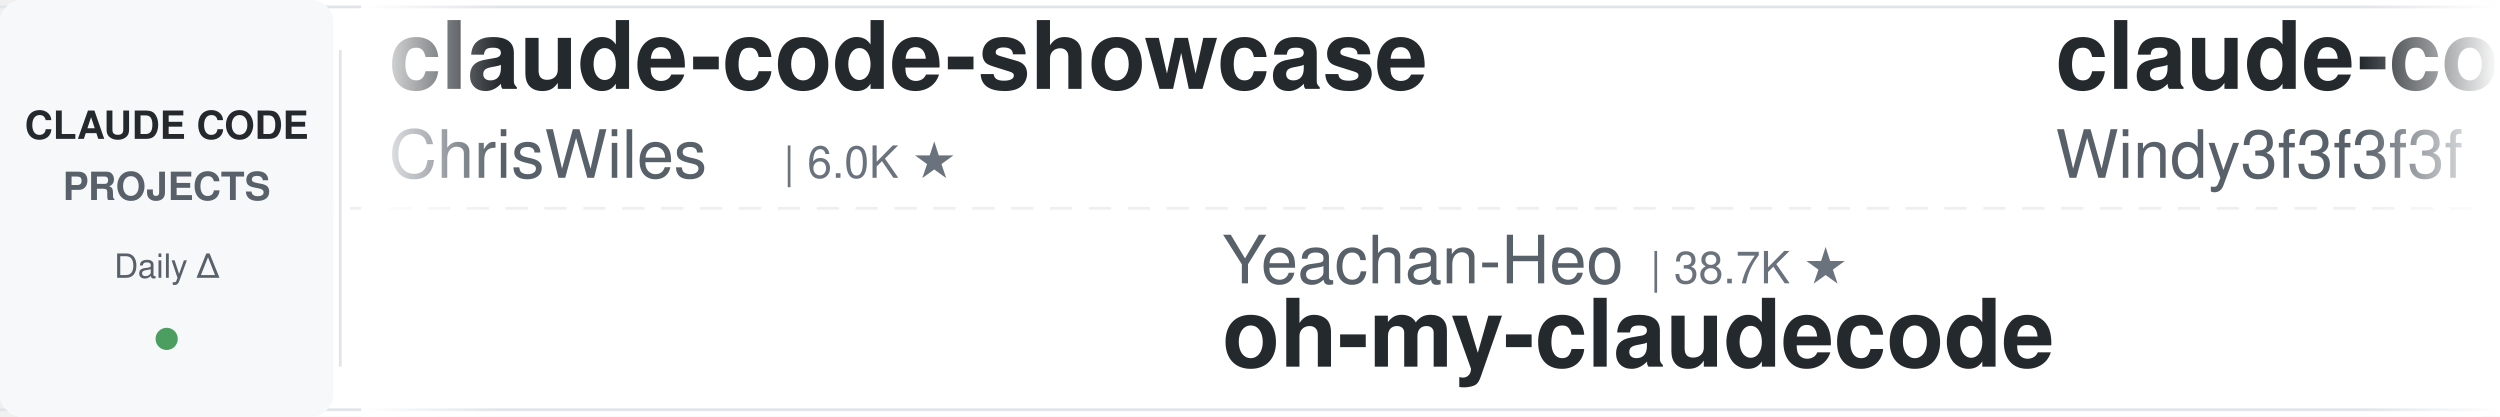
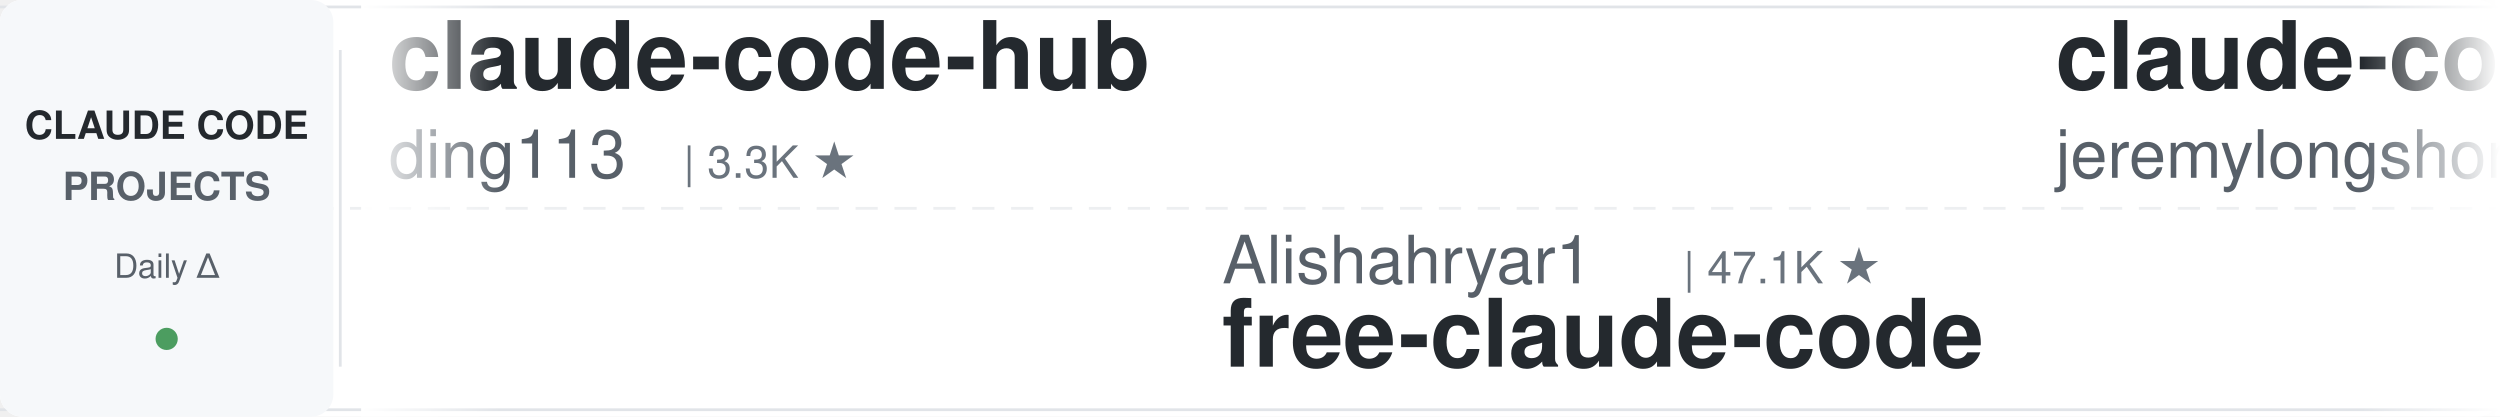
<svg xmlns="http://www.w3.org/2000/svg" width="900" height="150">
  <defs>
    <linearGradient id="leftFade" x1="0%" y1="0%" x2="100%" y2="0%">
      <stop offset="0%" style="stop-color:#ffffff;stop-opacity:1" />
      <stop offset="100%" style="stop-color:#ffffff;stop-opacity:0" />
    </linearGradient>
    <linearGradient id="rightFade" x1="0%" y1="0%" x2="100%" y2="0%">
      <stop offset="0%" style="stop-color:#ffffff;stop-opacity:0" />
      <stop offset="100%" style="stop-color:#ffffff;stop-opacity:1" />
    </linearGradient>
  </defs>
  <rect width="900" height="150" fill="#ffffff" rx="8" />
  <rect x="0" y="2" width="900" height="1" fill="#e1e4e8" />
  <rect x="0" y="147" width="900" height="1" fill="#e1e4e8" />
  <line x1="0" y1="75" x2="900" y2="75" stroke="#e1e4e8" stroke-width="1" stroke-dasharray="8 6" opacity="0.6" />
  <rect x="0" y="0" width="120" height="150" fill="#f6f8fa" rx="8" />
  <text x="60" y="50" font-family="-apple-system, BlinkMacSystemFont, 'Segoe UI', Helvetica, Arial, sans-serif" font-size="14" font-weight="600" fill="#24292e" text-anchor="middle">CLAUDE CODE</text>
  <text x="60" y="72" font-family="-apple-system, BlinkMacSystemFont, 'Segoe UI', Helvetica, Arial, sans-serif" font-size="14" font-weight="600" fill="#586069" text-anchor="middle">PROJECTS</text>
  <text x="60" y="100" font-family="-apple-system, BlinkMacSystemFont, 'Segoe UI', Helvetica, Arial, sans-serif" font-size="12" font-weight="500" fill="#586069" text-anchor="middle">Daily Δ</text>
  <circle cx="60" cy="122" r="4" fill="#22863a" opacity="0.8" />
  <rect x="122" y="18" width="1" height="114" fill="#e1e4e8" />
  <clipPath id="tickerClip">
    <rect x="130" y="0" width="770" height="150" />
  </clipPath>
  <g clip-path="url(#tickerClip)">
    <g id="tickerItems">
      <animateTransform attributeName="transform" attributeType="XML" type="translate" from="0 0" to="-3000 0" dur="54s" repeatCount="indefinite" />
      <g transform="translate(0, 0)">
-         <text x="140" y="32" font-family="-apple-system, BlinkMacSystemFont, 'Segoe UI', Helvetica, Arial, sans-serif" font-size="34" font-weight="600" fill="#24292e">claude-code-showcase</text>
-         <text x="140" y="64" font-family="-apple-system, BlinkMacSystemFont, 'Segoe UI', Helvetica, Arial, sans-serif" font-size="24" font-weight="400" fill="#586069">ChrisWiles</text>
-         <text x="282" y="64" font-family="-apple-system, BlinkMacSystemFont, 'Segoe UI', Helvetica, Arial, sans-serif" font-size="16" font-weight="500" fill="#6a737d">| 6.0K ★</text>
+         <text x="140" y="32" font-family="-apple-system, BlinkMacSystemFont, 'Segoe UI', Helvetica, Arial, sans-serif" font-size="34" font-weight="600" fill="#24292e">claude-code-hub</text>
+         <text x="140" y="64" font-family="-apple-system, BlinkMacSystemFont, 'Segoe UI', Helvetica, Arial, sans-serif" font-size="24" font-weight="400" fill="#586069">ding113</text>
+         <text x="246" y="64" font-family="-apple-system, BlinkMacSystemFont, 'Segoe UI', Helvetica, Arial, sans-serif" font-size="16" font-weight="500" fill="#6a737d">| 3.3K ★</text>
      </g>
      <g transform="translate(300, 0)">
-         <text x="140" y="102" font-family="-apple-system, BlinkMacSystemFont, 'Segoe UI', Helvetica, Arial, sans-serif" font-size="24" font-weight="400" fill="#586069">Yeachan-Heo</text>
-         <text x="294" y="102" font-family="-apple-system, BlinkMacSystemFont, 'Segoe UI', Helvetica, Arial, sans-serif" font-size="16" font-weight="500" fill="#6a737d">| 38.7K ★</text>
-         <text x="140" y="132" font-family="-apple-system, BlinkMacSystemFont, 'Segoe UI', Helvetica, Arial, sans-serif" font-size="34" font-weight="600" fill="#24292e">oh-my-claudecode</text>
+         <text x="140" y="102" font-family="-apple-system, BlinkMacSystemFont, 'Segoe UI', Helvetica, Arial, sans-serif" font-size="24" font-weight="400" fill="#586069">Alishahryar1</text>
+         <text x="306" y="102" font-family="-apple-system, BlinkMacSystemFont, 'Segoe UI', Helvetica, Arial, sans-serif" font-size="16" font-weight="500" fill="#6a737d">| 47.1K ★</text>
+         <text x="140" y="132" font-family="-apple-system, BlinkMacSystemFont, 'Segoe UI', Helvetica, Arial, sans-serif" font-size="34" font-weight="600" fill="#24292e">free-claude-code</text>
      </g>
      <g transform="translate(600, 0)">
-         <text x="140" y="32" font-family="-apple-system, BlinkMacSystemFont, 'Segoe UI', Helvetica, Arial, sans-serif" font-size="34" font-weight="600" fill="#24292e">claude-code-from-scratch</text>
-         <text x="140" y="64" font-family="-apple-system, BlinkMacSystemFont, 'Segoe UI', Helvetica, Arial, sans-serif" font-size="24" font-weight="400" fill="#586069">Windy3f3f3f3f</text>
-         <text x="318" y="64" font-family="-apple-system, BlinkMacSystemFont, 'Segoe UI', Helvetica, Arial, sans-serif" font-size="16" font-weight="500" fill="#6a737d">| 2.6K ★</text>
+         <text x="140" y="32" font-family="-apple-system, BlinkMacSystemFont, 'Segoe UI', Helvetica, Arial, sans-serif" font-size="34" font-weight="600" fill="#24292e">claude-code-plugins-plus...</text>
+         <text x="140" y="64" font-family="-apple-system, BlinkMacSystemFont, 'Segoe UI', Helvetica, Arial, sans-serif" font-size="24" font-weight="400" fill="#586069">jeremylongshore</text>
+         <text x="342" y="64" font-family="-apple-system, BlinkMacSystemFont, 'Segoe UI', Helvetica, Arial, sans-serif" font-size="16" font-weight="500" fill="#6a737d">| 2.7K ★</text>
      </g>
      <g transform="translate(900, 0)">
-         <text x="140" y="102" font-family="-apple-system, BlinkMacSystemFont, 'Segoe UI', Helvetica, Arial, sans-serif" font-size="24" font-weight="400" fill="#586069">disler</text>
-         <text x="234" y="102" font-family="-apple-system, BlinkMacSystemFont, 'Segoe UI', Helvetica, Arial, sans-serif" font-size="16" font-weight="500" fill="#6a737d">| 1.6K ★</text>
-         <text x="140" y="132" font-family="-apple-system, BlinkMacSystemFont, 'Segoe UI', Helvetica, Arial, sans-serif" font-size="34" font-weight="600" fill="#24292e">pi-vs-claude-code</text>
+         <text x="140" y="102" font-family="-apple-system, BlinkMacSystemFont, 'Segoe UI', Helvetica, Arial, sans-serif" font-size="24" font-weight="400" fill="#586069">Cranot</text>
+         <text x="234" y="102" font-family="-apple-system, BlinkMacSystemFont, 'Segoe UI', Helvetica, Arial, sans-serif" font-size="16" font-weight="500" fill="#6a737d">| 2.9K ★</text>
+         <text x="140" y="132" font-family="-apple-system, BlinkMacSystemFont, 'Segoe UI', Helvetica, Arial, sans-serif" font-size="34" font-weight="600" fill="#24292e">claude-code-guide</text>
      </g>
      <g transform="translate(1200, 0)">
-         <text x="140" y="32" font-family="-apple-system, BlinkMacSystemFont, 'Segoe UI', Helvetica, Arial, sans-serif" font-size="34" font-weight="600" fill="#24292e">system_prompts_leaks</text>
-         <text x="140" y="64" font-family="-apple-system, BlinkMacSystemFont, 'Segoe UI', Helvetica, Arial, sans-serif" font-size="24" font-weight="400" fill="#586069">asgeirtj</text>
-         <text x="258" y="64" font-family="-apple-system, BlinkMacSystemFont, 'Segoe UI', Helvetica, Arial, sans-serif" font-size="16" font-weight="500" fill="#6a737d">| 63.4K ★</text>
+         <text x="140" y="32" font-family="-apple-system, BlinkMacSystemFont, 'Segoe UI', Helvetica, Arial, sans-serif" font-size="34" font-weight="600" fill="#24292e">claude-code-tips</text>
+         <text x="140" y="64" font-family="-apple-system, BlinkMacSystemFont, 'Segoe UI', Helvetica, Arial, sans-serif" font-size="24" font-weight="400" fill="#586069">ykdojo</text>
+         <text x="234" y="64" font-family="-apple-system, BlinkMacSystemFont, 'Segoe UI', Helvetica, Arial, sans-serif" font-size="16" font-weight="500" fill="#6a737d">| 9.8K ★</text>
      </g>
      <g transform="translate(1500, 0)">
-         <text x="140" y="102" font-family="-apple-system, BlinkMacSystemFont, 'Segoe UI', Helvetica, Arial, sans-serif" font-size="24" font-weight="400" fill="#586069">ding113</text>
-         <text x="246" y="102" font-family="-apple-system, BlinkMacSystemFont, 'Segoe UI', Helvetica, Arial, sans-serif" font-size="16" font-weight="500" fill="#6a737d">| 3.3K ★</text>
-         <text x="140" y="132" font-family="-apple-system, BlinkMacSystemFont, 'Segoe UI', Helvetica, Arial, sans-serif" font-size="34" font-weight="600" fill="#24292e">claude-code-hub</text>
+         <text x="140" y="102" font-family="-apple-system, BlinkMacSystemFont, 'Segoe UI', Helvetica, Arial, sans-serif" font-size="24" font-weight="400" fill="#586069">diet103</text>
+         <text x="246" y="102" font-family="-apple-system, BlinkMacSystemFont, 'Segoe UI', Helvetica, Arial, sans-serif" font-size="16" font-weight="500" fill="#6a737d">| 10.0K ★</text>
+         <text x="140" y="132" font-family="-apple-system, BlinkMacSystemFont, 'Segoe UI', Helvetica, Arial, sans-serif" font-size="34" font-weight="600" fill="#24292e">claude-code-infrastructu...</text>
      </g>
      <g transform="translate(1800, 0)">
-         <text x="140" y="32" font-family="-apple-system, BlinkMacSystemFont, 'Segoe UI', Helvetica, Arial, sans-serif" font-size="34" font-weight="600" fill="#24292e">claude-code-cli</text>
-         <text x="140" y="64" font-family="-apple-system, BlinkMacSystemFont, 'Segoe UI', Helvetica, Arial, sans-serif" font-size="24" font-weight="400" fill="#586069">huangserva</text>
-         <text x="282" y="64" font-family="-apple-system, BlinkMacSystemFont, 'Segoe UI', Helvetica, Arial, sans-serif" font-size="16" font-weight="500" fill="#6a737d">| 623 ★</text>
+         <text x="140" y="32" font-family="-apple-system, BlinkMacSystemFont, 'Segoe UI', Helvetica, Arial, sans-serif" font-size="34" font-weight="600" fill="#24292e">claude-code-system-promp...</text>
+         <text x="140" y="64" font-family="-apple-system, BlinkMacSystemFont, 'Segoe UI', Helvetica, Arial, sans-serif" font-size="24" font-weight="400" fill="#586069">Piebald-AI</text>
+         <text x="282" y="64" font-family="-apple-system, BlinkMacSystemFont, 'Segoe UI', Helvetica, Arial, sans-serif" font-size="16" font-weight="500" fill="#6a737d">| 12.4K ★</text>
      </g>
      <g transform="translate(2100, 0)">
-         <text x="140" y="102" font-family="-apple-system, BlinkMacSystemFont, 'Segoe UI', Helvetica, Arial, sans-serif" font-size="24" font-weight="400" fill="#586069">ccplugins</text>
-         <text x="270" y="102" font-family="-apple-system, BlinkMacSystemFont, 'Segoe UI', Helvetica, Arial, sans-serif" font-size="16" font-weight="500" fill="#6a737d">| 922 ★</text>
-         <text x="140" y="132" font-family="-apple-system, BlinkMacSystemFont, 'Segoe UI', Helvetica, Arial, sans-serif" font-size="34" font-weight="600" fill="#24292e">awesome-claude-code-plug...</text>
+         <text x="140" y="102" font-family="-apple-system, BlinkMacSystemFont, 'Segoe UI', Helvetica, Arial, sans-serif" font-size="24" font-weight="400" fill="#586069">RichardAtCT</text>
+         <text x="294" y="102" font-family="-apple-system, BlinkMacSystemFont, 'Segoe UI', Helvetica, Arial, sans-serif" font-size="16" font-weight="500" fill="#6a737d">| 2.8K ★</text>
+         <text x="140" y="132" font-family="-apple-system, BlinkMacSystemFont, 'Segoe UI', Helvetica, Arial, sans-serif" font-size="34" font-weight="600" fill="#24292e">claude-code-telegram</text>
      </g>
      <g transform="translate(2400, 0)">
-         <text x="140" y="32" font-family="-apple-system, BlinkMacSystemFont, 'Segoe UI', Helvetica, Arial, sans-serif" font-size="34" font-weight="600" fill="#24292e">claude-code-harness</text>
-         <text x="140" y="64" font-family="-apple-system, BlinkMacSystemFont, 'Segoe UI', Helvetica, Arial, sans-serif" font-size="24" font-weight="400" fill="#586069">Chachamaru127</text>
-         <text x="318" y="64" font-family="-apple-system, BlinkMacSystemFont, 'Segoe UI', Helvetica, Arial, sans-serif" font-size="16" font-weight="500" fill="#6a737d">| 3.1K ★</text>
+         <text x="140" y="32" font-family="-apple-system, BlinkMacSystemFont, 'Segoe UI', Helvetica, Arial, sans-serif" font-size="34" font-weight="600" fill="#24292e">claude-code-hooks-master...</text>
+         <text x="140" y="64" font-family="-apple-system, BlinkMacSystemFont, 'Segoe UI', Helvetica, Arial, sans-serif" font-size="24" font-weight="400" fill="#586069">disler</text>
+         <text x="234" y="64" font-family="-apple-system, BlinkMacSystemFont, 'Segoe UI', Helvetica, Arial, sans-serif" font-size="16" font-weight="500" fill="#6a737d">| 3.9K ★</text>
      </g>
      <g transform="translate(2700, 0)">
-         <text x="140" y="102" font-family="-apple-system, BlinkMacSystemFont, 'Segoe UI', Helvetica, Arial, sans-serif" font-size="24" font-weight="400" fill="#586069">andrew-kramer-inno</text>
-         <text x="378" y="102" font-family="-apple-system, BlinkMacSystemFont, 'Segoe UI', Helvetica, Arial, sans-serif" font-size="16" font-weight="500" fill="#6a737d">| 594 ★</text>
-         <text x="140" y="132" font-family="-apple-system, BlinkMacSystemFont, 'Segoe UI', Helvetica, Arial, sans-serif" font-size="34" font-weight="600" fill="#24292e">claude-code-source-build</text>
+         <text x="140" y="102" font-family="-apple-system, BlinkMacSystemFont, 'Segoe UI', Helvetica, Arial, sans-serif" font-size="24" font-weight="400" fill="#586069">zebbern</text>
+         <text x="246" y="102" font-family="-apple-system, BlinkMacSystemFont, 'Segoe UI', Helvetica, Arial, sans-serif" font-size="16" font-weight="500" fill="#6a737d">| 4.6K ★</text>
+         <text x="140" y="132" font-family="-apple-system, BlinkMacSystemFont, 'Segoe UI', Helvetica, Arial, sans-serif" font-size="34" font-weight="600" fill="#24292e">claude-code-guide</text>
      </g>
      <g transform="translate(3000, 0)">
-         <text x="140" y="32" font-family="-apple-system, BlinkMacSystemFont, 'Segoe UI', Helvetica, Arial, sans-serif" font-size="34" font-weight="600" fill="#24292e">claude-code-showcase</text>
-         <text x="140" y="64" font-family="-apple-system, BlinkMacSystemFont, 'Segoe UI', Helvetica, Arial, sans-serif" font-size="24" font-weight="400" fill="#586069">ChrisWiles</text>
-         <text x="282" y="64" font-family="-apple-system, BlinkMacSystemFont, 'Segoe UI', Helvetica, Arial, sans-serif" font-size="16" font-weight="500" fill="#6a737d">| 6.0K ★</text>
+         <text x="140" y="32" font-family="-apple-system, BlinkMacSystemFont, 'Segoe UI', Helvetica, Arial, sans-serif" font-size="34" font-weight="600" fill="#24292e">claude-code-hub</text>
+         <text x="140" y="64" font-family="-apple-system, BlinkMacSystemFont, 'Segoe UI', Helvetica, Arial, sans-serif" font-size="24" font-weight="400" fill="#586069">ding113</text>
+         <text x="246" y="64" font-family="-apple-system, BlinkMacSystemFont, 'Segoe UI', Helvetica, Arial, sans-serif" font-size="16" font-weight="500" fill="#6a737d">| 3.3K ★</text>
      </g>
      <g transform="translate(3300, 0)">
-         <text x="140" y="102" font-family="-apple-system, BlinkMacSystemFont, 'Segoe UI', Helvetica, Arial, sans-serif" font-size="24" font-weight="400" fill="#586069">Yeachan-Heo</text>
-         <text x="294" y="102" font-family="-apple-system, BlinkMacSystemFont, 'Segoe UI', Helvetica, Arial, sans-serif" font-size="16" font-weight="500" fill="#6a737d">| 38.7K ★</text>
-         <text x="140" y="132" font-family="-apple-system, BlinkMacSystemFont, 'Segoe UI', Helvetica, Arial, sans-serif" font-size="34" font-weight="600" fill="#24292e">oh-my-claudecode</text>
+         <text x="140" y="102" font-family="-apple-system, BlinkMacSystemFont, 'Segoe UI', Helvetica, Arial, sans-serif" font-size="24" font-weight="400" fill="#586069">Alishahryar1</text>
+         <text x="306" y="102" font-family="-apple-system, BlinkMacSystemFont, 'Segoe UI', Helvetica, Arial, sans-serif" font-size="16" font-weight="500" fill="#6a737d">| 47.1K ★</text>
+         <text x="140" y="132" font-family="-apple-system, BlinkMacSystemFont, 'Segoe UI', Helvetica, Arial, sans-serif" font-size="34" font-weight="600" fill="#24292e">free-claude-code</text>
      </g>
      <g transform="translate(3600, 0)">
-         <text x="140" y="32" font-family="-apple-system, BlinkMacSystemFont, 'Segoe UI', Helvetica, Arial, sans-serif" font-size="34" font-weight="600" fill="#24292e">claude-code-from-scratch</text>
-         <text x="140" y="64" font-family="-apple-system, BlinkMacSystemFont, 'Segoe UI', Helvetica, Arial, sans-serif" font-size="24" font-weight="400" fill="#586069">Windy3f3f3f3f</text>
-         <text x="318" y="64" font-family="-apple-system, BlinkMacSystemFont, 'Segoe UI', Helvetica, Arial, sans-serif" font-size="16" font-weight="500" fill="#6a737d">| 2.6K ★</text>
+         <text x="140" y="32" font-family="-apple-system, BlinkMacSystemFont, 'Segoe UI', Helvetica, Arial, sans-serif" font-size="34" font-weight="600" fill="#24292e">claude-code-plugins-plus...</text>
+         <text x="140" y="64" font-family="-apple-system, BlinkMacSystemFont, 'Segoe UI', Helvetica, Arial, sans-serif" font-size="24" font-weight="400" fill="#586069">jeremylongshore</text>
+         <text x="342" y="64" font-family="-apple-system, BlinkMacSystemFont, 'Segoe UI', Helvetica, Arial, sans-serif" font-size="16" font-weight="500" fill="#6a737d">| 2.7K ★</text>
      </g>
      <g transform="translate(3900, 0)">
-         <text x="140" y="102" font-family="-apple-system, BlinkMacSystemFont, 'Segoe UI', Helvetica, Arial, sans-serif" font-size="24" font-weight="400" fill="#586069">disler</text>
-         <text x="234" y="102" font-family="-apple-system, BlinkMacSystemFont, 'Segoe UI', Helvetica, Arial, sans-serif" font-size="16" font-weight="500" fill="#6a737d">| 1.6K ★</text>
-         <text x="140" y="132" font-family="-apple-system, BlinkMacSystemFont, 'Segoe UI', Helvetica, Arial, sans-serif" font-size="34" font-weight="600" fill="#24292e">pi-vs-claude-code</text>
+         <text x="140" y="102" font-family="-apple-system, BlinkMacSystemFont, 'Segoe UI', Helvetica, Arial, sans-serif" font-size="24" font-weight="400" fill="#586069">Cranot</text>
+         <text x="234" y="102" font-family="-apple-system, BlinkMacSystemFont, 'Segoe UI', Helvetica, Arial, sans-serif" font-size="16" font-weight="500" fill="#6a737d">| 2.9K ★</text>
+         <text x="140" y="132" font-family="-apple-system, BlinkMacSystemFont, 'Segoe UI', Helvetica, Arial, sans-serif" font-size="34" font-weight="600" fill="#24292e">claude-code-guide</text>
      </g>
    </g>
  </g>
  <rect x="130" y="0" width="50" height="150" fill="url(#leftFade)" />
  <rect x="850" y="0" width="50" height="150" fill="url(#rightFade)" />
</svg>
